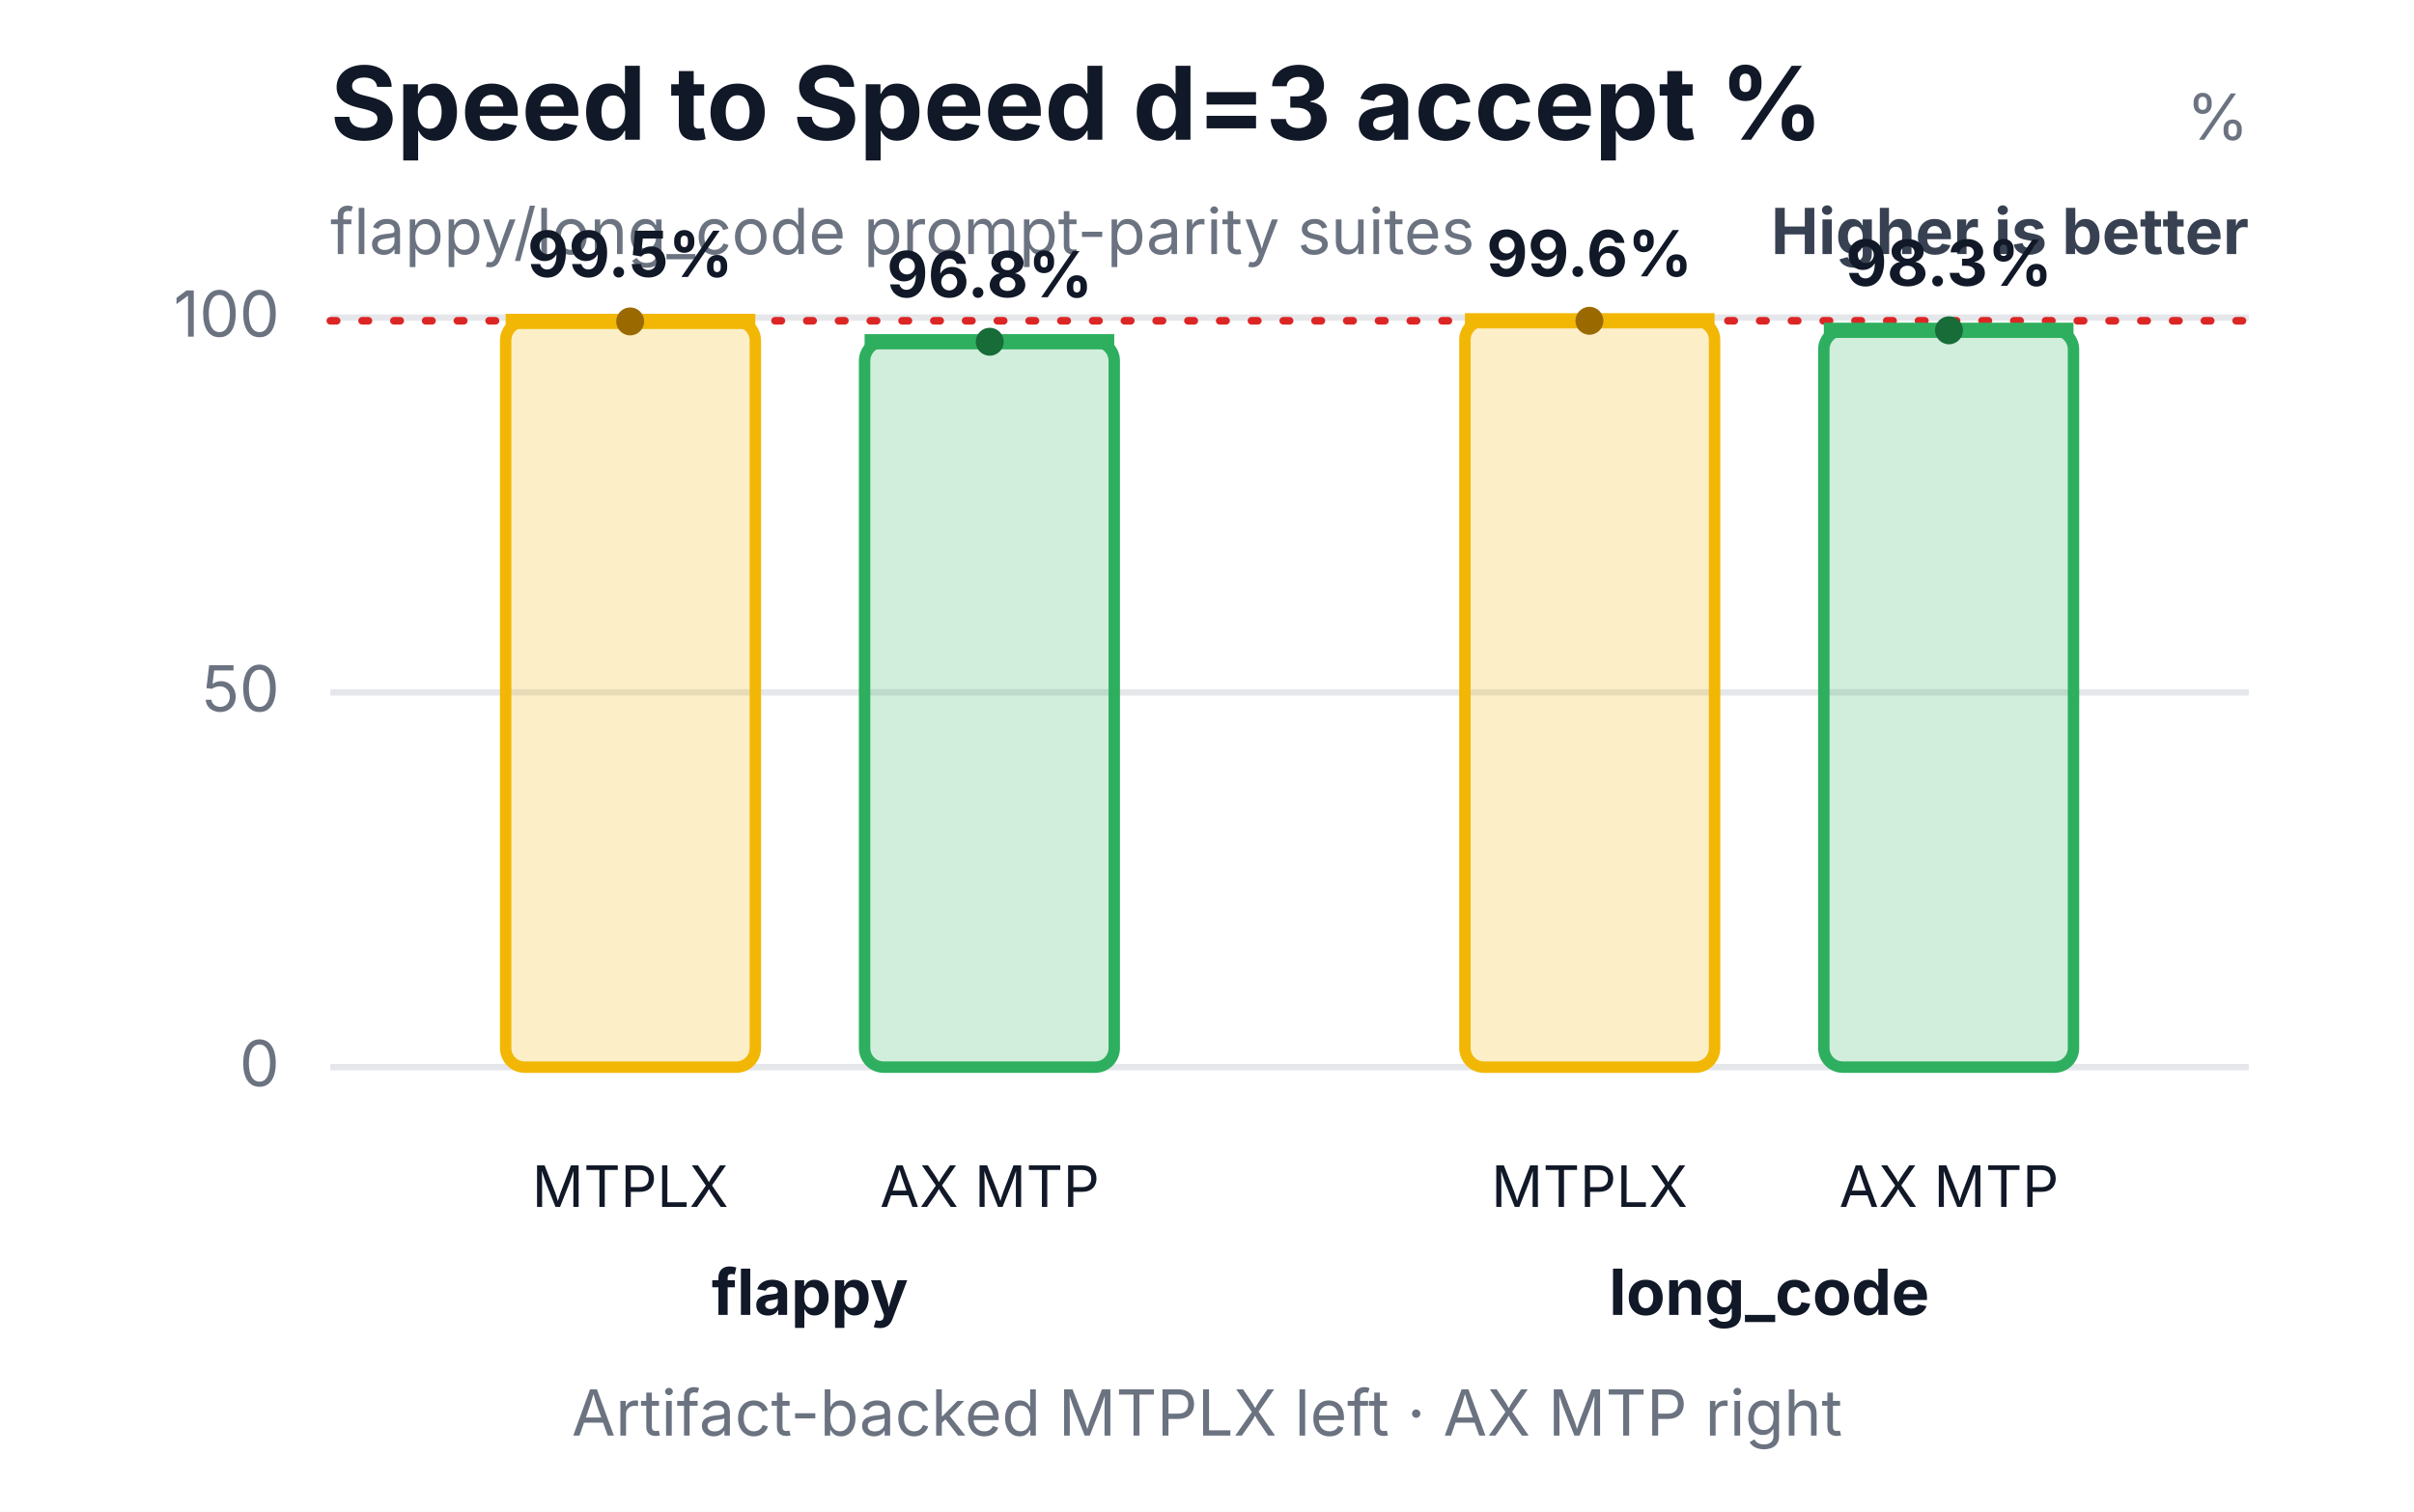
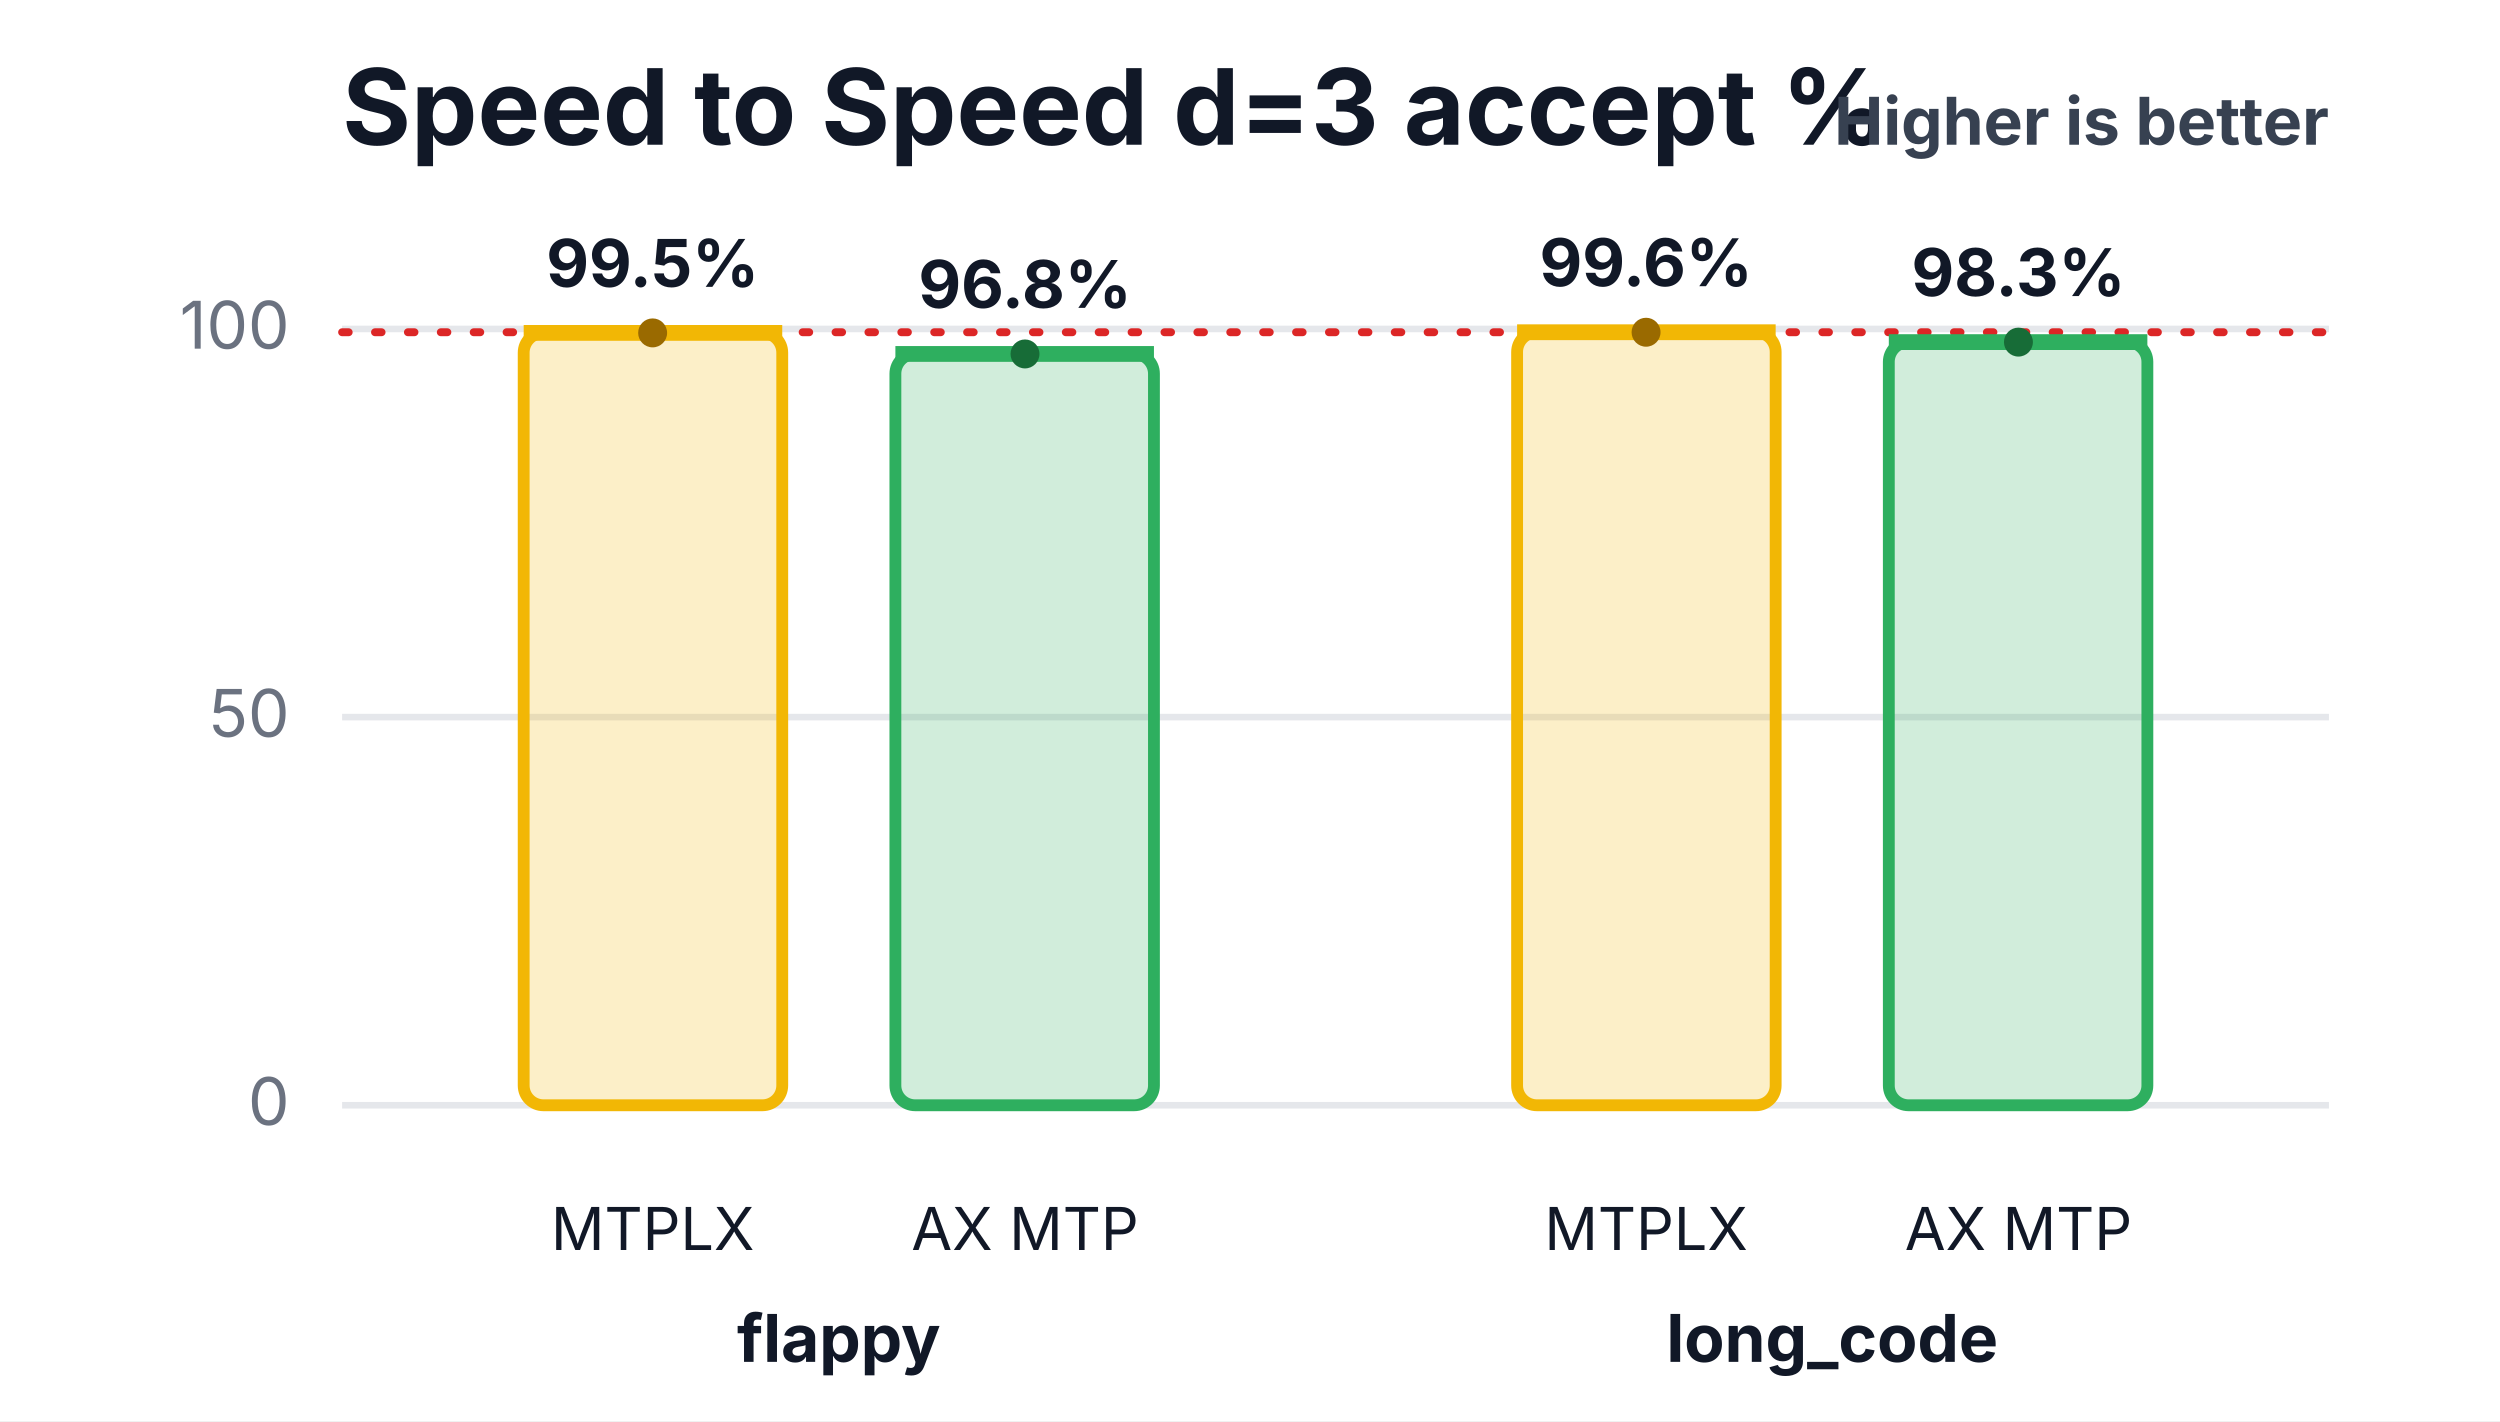
- <svg xmlns="http://www.w3.org/2000/svg" width="380" height="238" viewBox="0 0 380 238" role="img" aria-labelledby="title desc">
-   <rect width="380" height="238" fill="#ffffff" />
+ <svg xmlns="http://www.w3.org/2000/svg" width="380" height="216" viewBox="0 0 380 216" role="img" aria-labelledby="title desc">
+   <rect width="380" height="216" fill="#ffffff" />
  <text x="52" y="22" font-family="Inter,Segoe UI,Arial,sans-serif" font-size="16" font-weight="700" fill="#111827">Speed to Speed d=3 accept %</text>
-   <text x="52" y="40" font-family="Inter,Segoe UI,Arial,sans-serif" font-size="10" fill="#6b7280">flappy/long_code prompt-parity suites</text>
-   <text x="354" y="22" text-anchor="end" font-family="Inter,Segoe UI,Arial,sans-serif" font-size="10" fill="#6b7280">%</text>
-   <text x="354" y="40" text-anchor="end" font-family="Inter,Segoe UI,Arial,sans-serif" font-size="10" font-weight="700" fill="#374151">Higher is better</text>
+   <text x="354" y="22" text-anchor="end" font-family="Inter,Segoe UI,Arial,sans-serif" font-size="10" font-weight="700" fill="#374151">Higher is better</text>
  <line x1="52" y1="168.0" x2="354" y2="168.0" stroke="#e5e7eb" stroke-width="1" />
  <text x="44" y="171.0" text-anchor="end" font-family="Inter,Segoe UI,Arial,sans-serif" font-size="10" fill="#6b7280">0</text>
  <line x1="52" y1="109.0" x2="354" y2="109.0" stroke="#e5e7eb" stroke-width="1" />
  <text x="44" y="112.0" text-anchor="end" font-family="Inter,Segoe UI,Arial,sans-serif" font-size="10" fill="#6b7280">50</text>
  <line x1="52" y1="50.0" x2="354" y2="50.0" stroke="#e5e7eb" stroke-width="1" />
  <text x="44" y="53.0" text-anchor="end" font-family="Inter,Segoe UI,Arial,sans-serif" font-size="10" fill="#6b7280">100</text>
  <line x1="52" y1="50.5" x2="354" y2="50.5" stroke="#dc2626" stroke-width="1.2" stroke-dasharray="1 4" stroke-linecap="round" />
  <rect x="79.6" y="50.6" width="39.3" height="117.4" rx="3" fill="#f2b705" fill-opacity="0.22" stroke="#f2b705" stroke-width="1.8" />
  <line x1="79.6" y1="50.6" x2="118.9" y2="50.6" stroke="#f2b705" stroke-width="2.4" />
  <circle cx="99.2" cy="50.6" r="2.2" fill="#9a6a00" />
  <text x="99.2" y="43.6" text-anchor="middle" font-family="Inter,Segoe UI,Arial,sans-serif" font-size="10" font-weight="700" fill="#111827">99.5%</text>
  <text x="99.2" y="190" text-anchor="middle" font-family="Inter,Segoe UI,Arial,sans-serif" font-size="9" fill="#111827">MTPLX</text>
  <rect x="136.1" y="53.8" width="39.3" height="114.2" rx="3" fill="#2eaf5f" fill-opacity="0.22" stroke="#2eaf5f" stroke-width="1.8" />
  <line x1="136.1" y1="53.8" x2="175.4" y2="53.8" stroke="#2eaf5f" stroke-width="2.4" />
  <circle cx="155.8" cy="53.8" r="2.2" fill="#176c37" />
  <text x="155.8" y="46.8" text-anchor="middle" font-family="Inter,Segoe UI,Arial,sans-serif" font-size="10" font-weight="700" fill="#111827">96.8%</text>
  <text x="155.8" y="190" text-anchor="middle" font-family="Inter,Segoe UI,Arial,sans-serif" font-size="9" fill="#111827">AX MTP</text>
  <text x="127.5" y="207" text-anchor="middle" font-family="Inter,Segoe UI,Arial,sans-serif" font-size="10" font-weight="700" fill="#111827">flappy</text>
  <rect x="230.6" y="50.5" width="39.3" height="117.5" rx="3" fill="#f2b705" fill-opacity="0.22" stroke="#f2b705" stroke-width="1.8" />
  <line x1="230.6" y1="50.5" x2="269.9" y2="50.5" stroke="#f2b705" stroke-width="2.4" />
  <circle cx="250.2" cy="50.5" r="2.2" fill="#9a6a00" />
  <text x="250.2" y="43.5" text-anchor="middle" font-family="Inter,Segoe UI,Arial,sans-serif" font-size="10" font-weight="700" fill="#111827">99.6%</text>
  <text x="250.2" y="190" text-anchor="middle" font-family="Inter,Segoe UI,Arial,sans-serif" font-size="9" fill="#111827">MTPLX</text>
  <rect x="287.1" y="52.0" width="39.3" height="116.0" rx="3" fill="#2eaf5f" fill-opacity="0.22" stroke="#2eaf5f" stroke-width="1.8" />
  <line x1="287.1" y1="52.0" x2="326.4" y2="52.0" stroke="#2eaf5f" stroke-width="2.4" />
  <circle cx="306.8" cy="52.0" r="2.2" fill="#176c37" />
  <text x="306.8" y="45.0" text-anchor="middle" font-family="Inter,Segoe UI,Arial,sans-serif" font-size="10" font-weight="700" fill="#111827">98.3%</text>
  <text x="306.8" y="190" text-anchor="middle" font-family="Inter,Segoe UI,Arial,sans-serif" font-size="9" fill="#111827">AX MTP</text>
  <text x="278.5" y="207" text-anchor="middle" font-family="Inter,Segoe UI,Arial,sans-serif" font-size="10" font-weight="700" fill="#111827">long_code</text>
-   <text x="190.0" y="226" text-anchor="middle" font-family="Inter,Segoe UI,Arial,sans-serif" font-size="10" fill="#6b7280">Artifact-backed MTPLX left · AX MTP right</text>
</svg>
